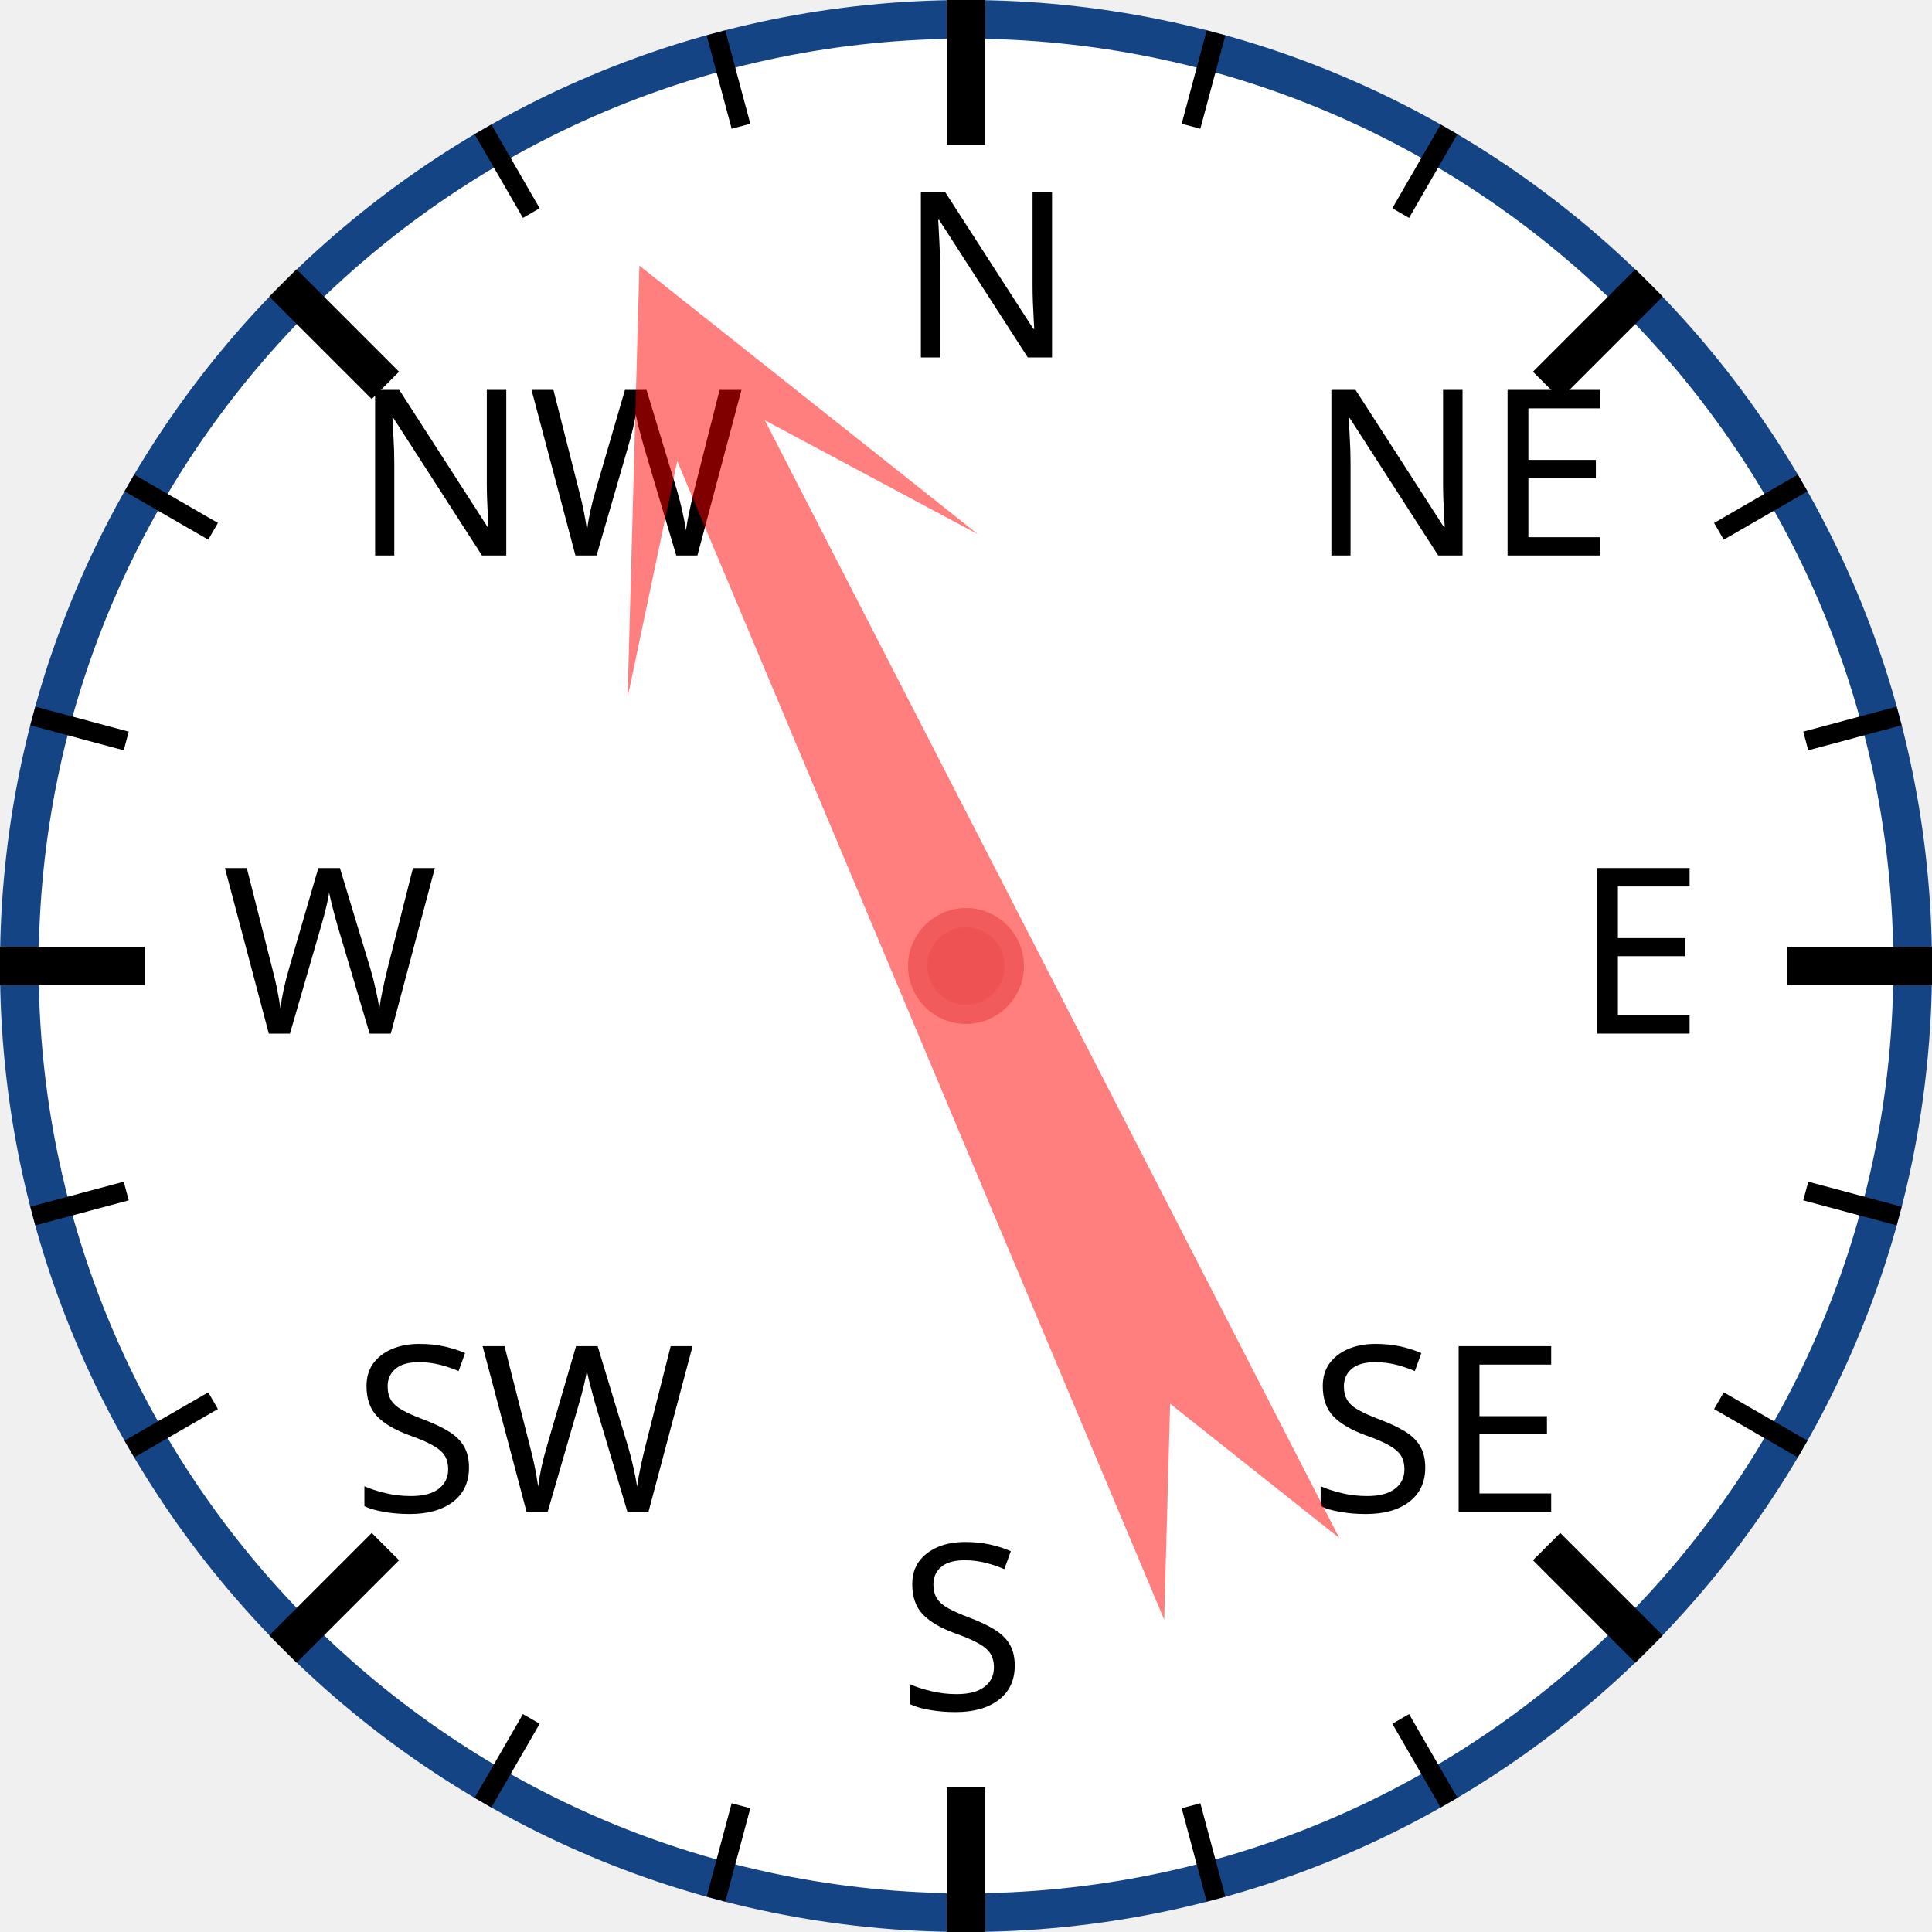
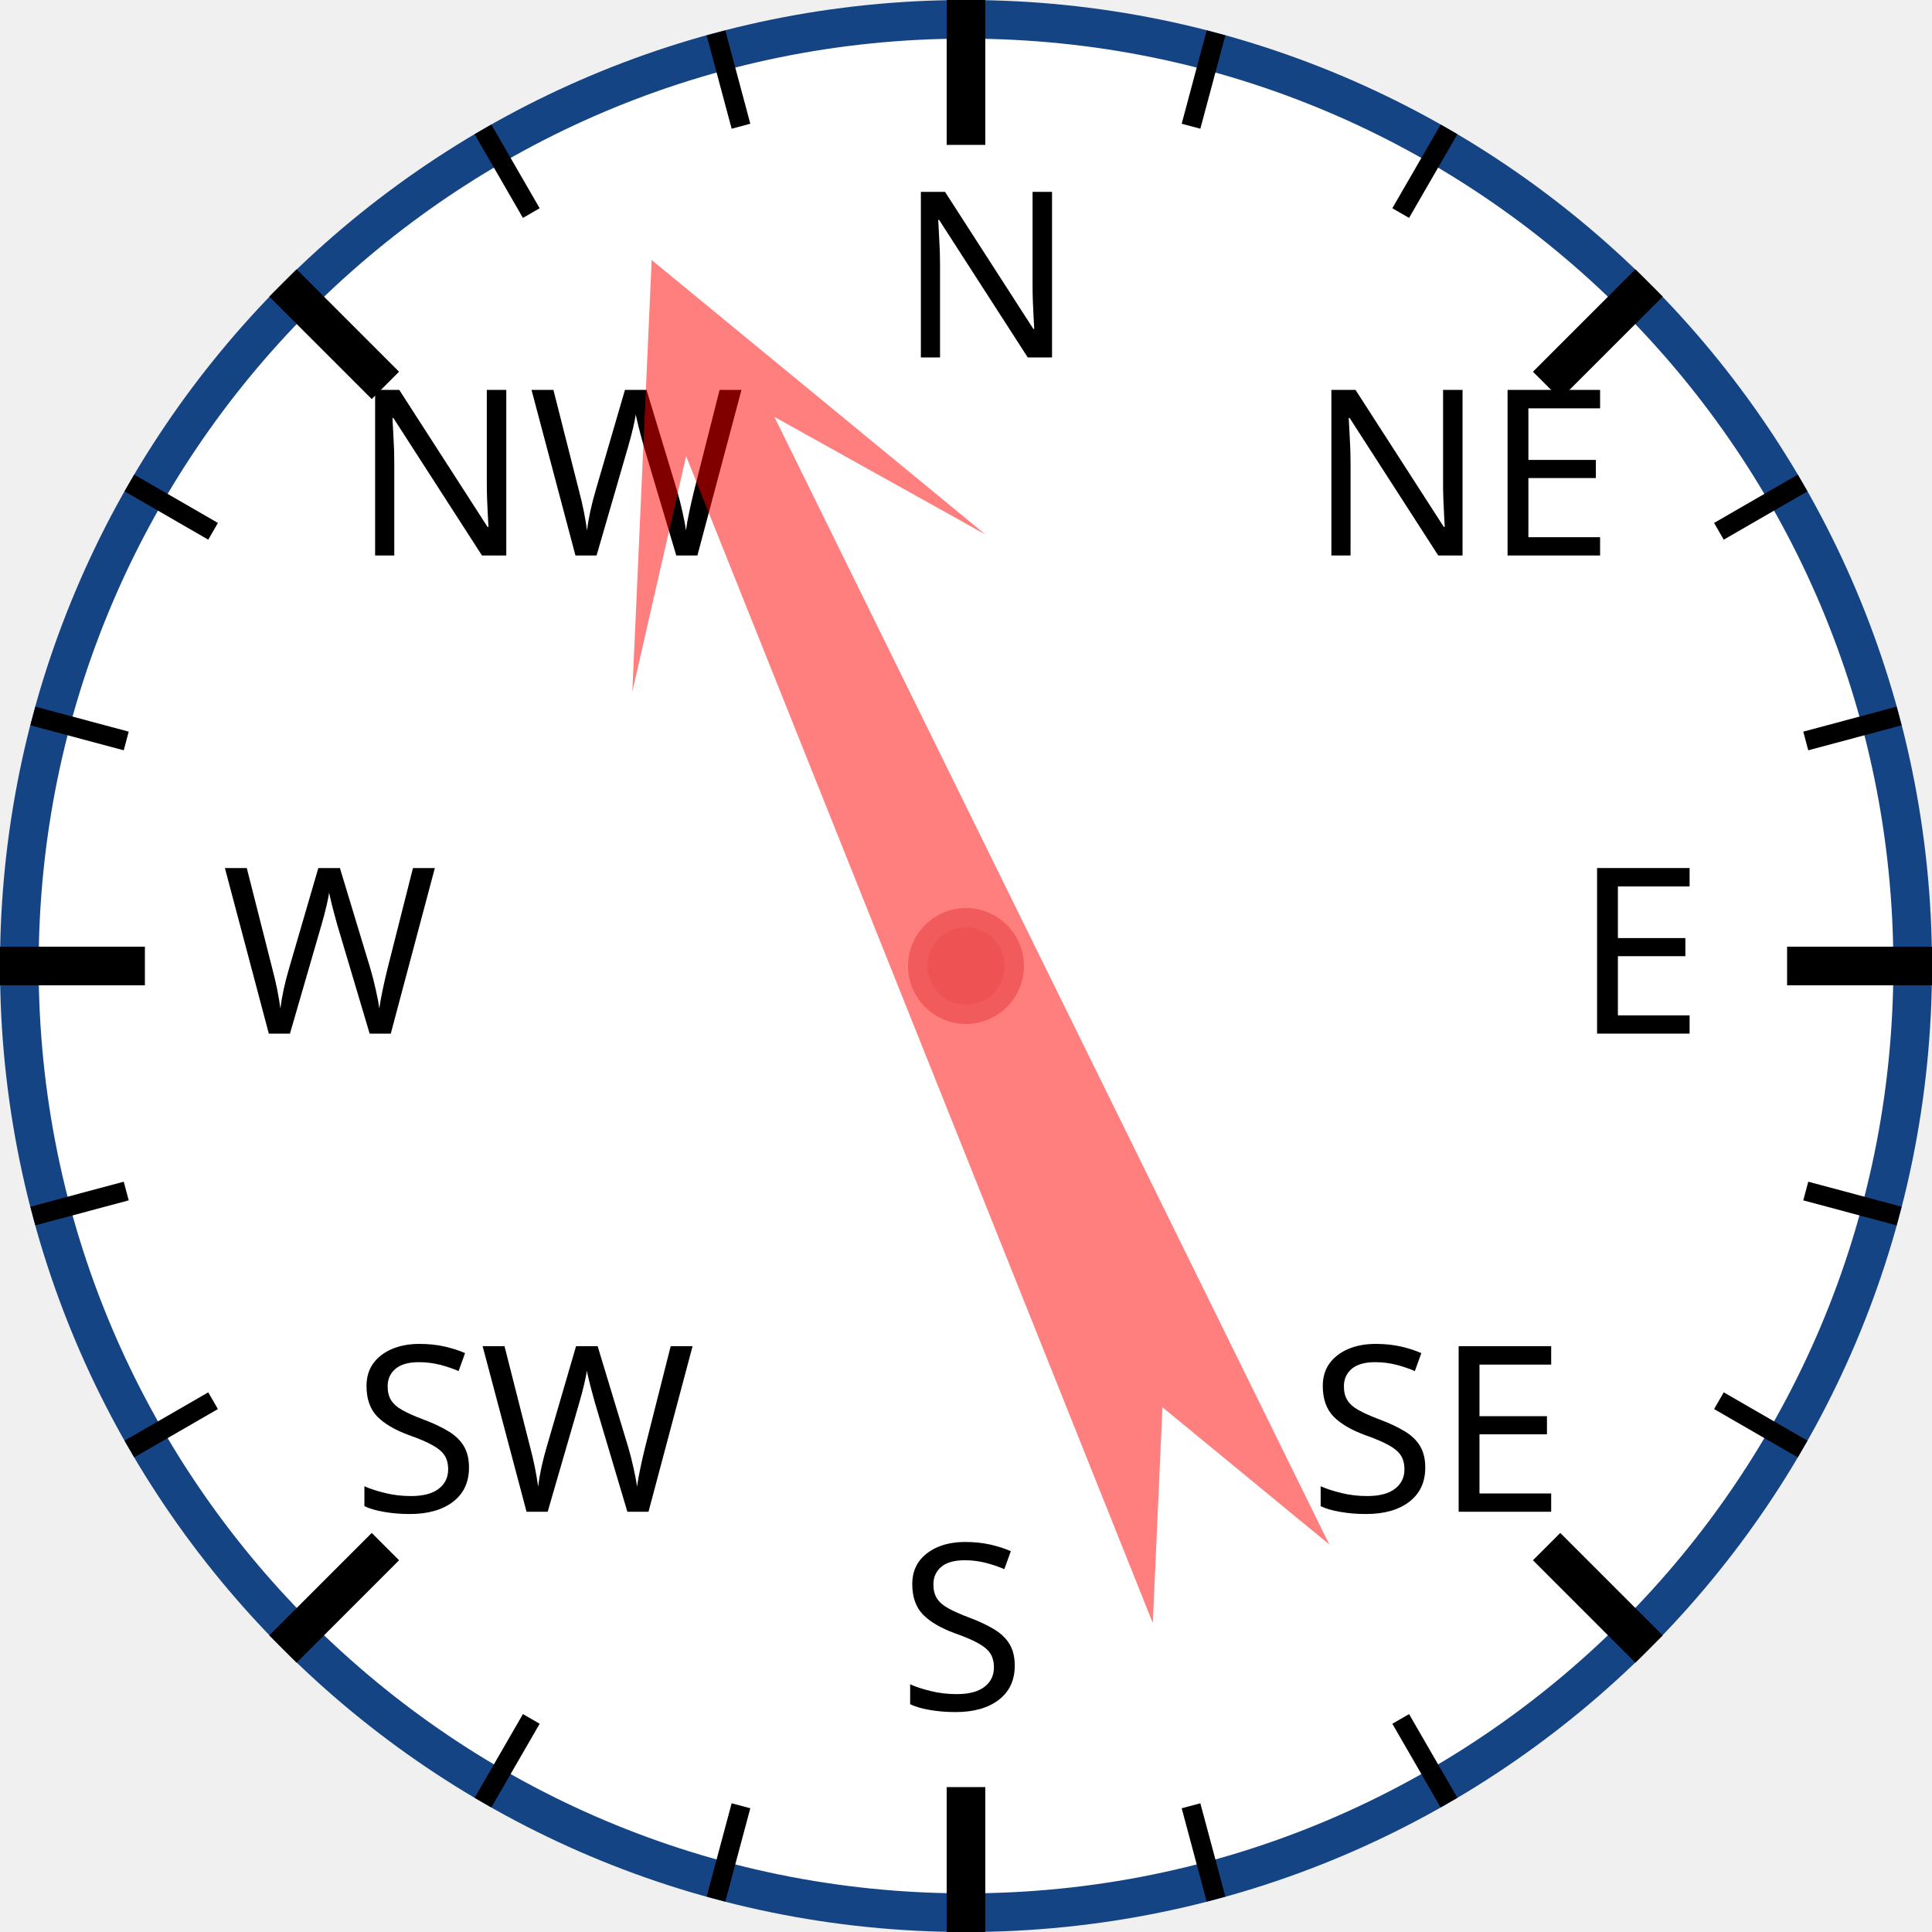
<svg xmlns="http://www.w3.org/2000/svg" width="120px" height="120px" viewBox="0 0 200 200">
  <circle cx="100" cy="100" r="98" style="fill: white; stroke: #154485; stroke-width: 4;" />
  <text x="93.0" y="37.0" style="font-family: sans-serif; font-size: 18pt;">N</text>
  <line x1="100.0" y1="0.0" x2="100.0" y2="15.0" style="stroke: black; stroke-width: 4;" />
  <line x1="74.118" y1="3.407" x2="76.706" y2="13.067" style="stroke: black; stroke-width: 2;" />
  <line x1="50" y1="13.397" x2="55" y2="22.058" style="stroke: black; stroke-width: 2;" />
  <text x="36.503" y="57.503" style="font-family: sans-serif; font-size: 18pt;">NW</text>
  <line x1="29.289" y1="29.289" x2="39.896" y2="39.896" style="stroke: black; stroke-width: 4;" />
  <line x1="13.397" y1="50" x2="22.058" y2="55" style="stroke: black; stroke-width: 2;" />
  <line x1="3.407" y1="74.118" x2="13.067" y2="76.706" style="stroke: black; stroke-width: 2;" />
  <text x="23.0" y="107.0" style="font-family: sans-serif; font-size: 18pt;">W</text>
  <line x1="0.0" y1="100.0" x2="15.0" y2="100.0" style="stroke: black; stroke-width: 4;" />
  <line x1="3.407" y1="125.882" x2="13.067" y2="123.294" style="stroke: black; stroke-width: 2;" />
  <line x1="13.397" y1="150" x2="22.058" y2="145" style="stroke: black; stroke-width: 2;" />
  <text x="36.503" y="156.497" style="font-family: sans-serif; font-size: 18pt;">SW</text>
  <line x1="29.289" y1="170.711" x2="39.896" y2="160.104" style="stroke: black; stroke-width: 4;" />
  <line x1="50" y1="186.603" x2="55" y2="177.942" style="stroke: black; stroke-width: 2;" />
  <line x1="74.118" y1="196.593" x2="76.706" y2="186.933" style="stroke: black; stroke-width: 2;" />
  <text x="93" y="177.0" style="font-family: sans-serif; font-size: 18pt;">S</text>
  <line x1="100" y1="200.0" x2="100" y2="185.0" style="stroke: black; stroke-width: 4;" />
  <line x1="125.882" y1="196.593" x2="123.294" y2="186.933" style="stroke: black; stroke-width: 2;" />
  <line x1="150.0" y1="186.603" x2="145.0" y2="177.942" style="stroke: black; stroke-width: 2;" />
  <text x="135.497" y="156.497" style="font-family: sans-serif; font-size: 18pt;">SE</text>
  <line x1="170.711" y1="170.711" x2="160.104" y2="160.104" style="stroke: black; stroke-width: 4;" />
  <line x1="186.603" y1="150" x2="177.942" y2="145" style="stroke: black; stroke-width: 2;" />
  <line x1="196.593" y1="125.882" x2="186.933" y2="123.294" style="stroke: black; stroke-width: 2;" />
  <text x="163.0" y="107" style="font-family: sans-serif; font-size: 18pt;">E</text>
  <line x1="200.0" y1="100" x2="185.0" y2="100" style="stroke: black; stroke-width: 4;" />
  <line x1="196.593" y1="74.118" x2="186.933" y2="76.706" style="stroke: black; stroke-width: 2;" />
  <line x1="186.603" y1="50" x2="177.942" y2="55" style="stroke: black; stroke-width: 2;" />
  <text x="135.497" y="57.503" style="font-family: sans-serif; font-size: 18pt;">NE</text>
  <line x1="170.711" y1="29.289" x2="160.104" y2="39.896" style="stroke: black; stroke-width: 4;" />
  <line x1="150" y1="13.397" x2="145" y2="22.058" style="stroke: black; stroke-width: 2;" />
  <line x1="125.882" y1="3.407" x2="123.294" y2="13.067" style="stroke: black; stroke-width: 2;" />
-   <polygon points="100 20 120 60 105 40 110 170 100 150 90 170 95 40 80 60" style="fill: red; fill-opacity: 0.5;" transform="rotate(335,100,100)" />
+   <polygon points="100 20 120 60 105 40 110 170 100 150 90 170 95 40 80 60" style="fill: red; fill-opacity: 0.5;" transform="rotate(336,100,100)" />
  <circle cx="100" cy="100" r="5" style="fill: #EE5252; stroke: #F25B5B; stroke-width: 2;" />
</svg>
